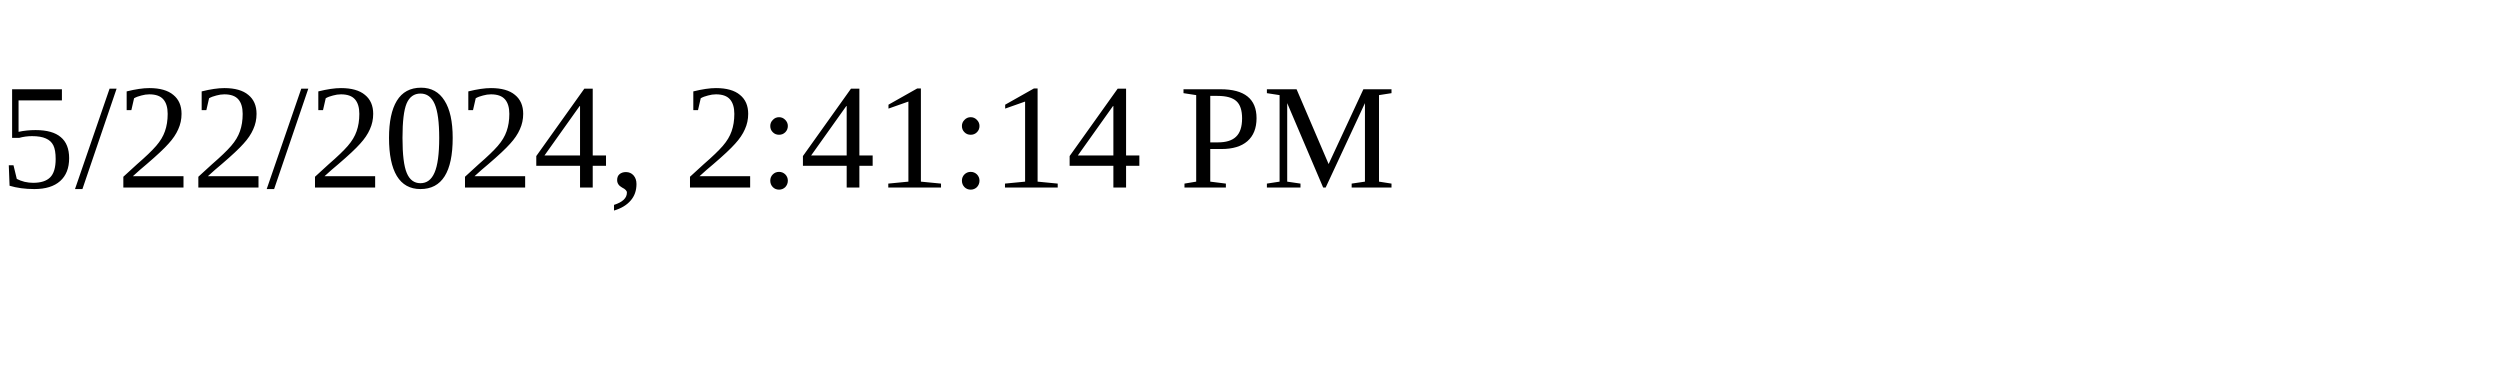
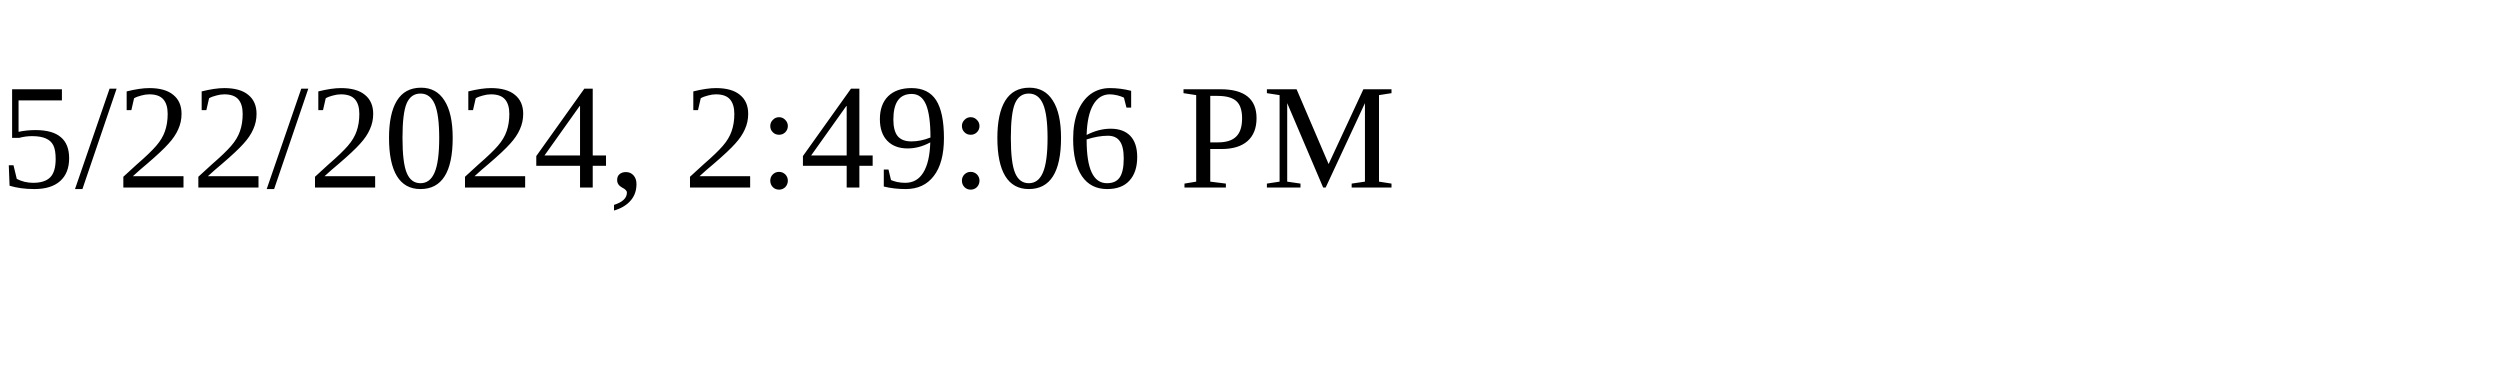
<svg xmlns="http://www.w3.org/2000/svg" height="30" width="200">
-   <text x="0" y="15">5/22/2024, 2:41:14 PM</text>
+   <text x="0" y="15">5/22/2024, 2:49:06 PM</text>
</svg>
